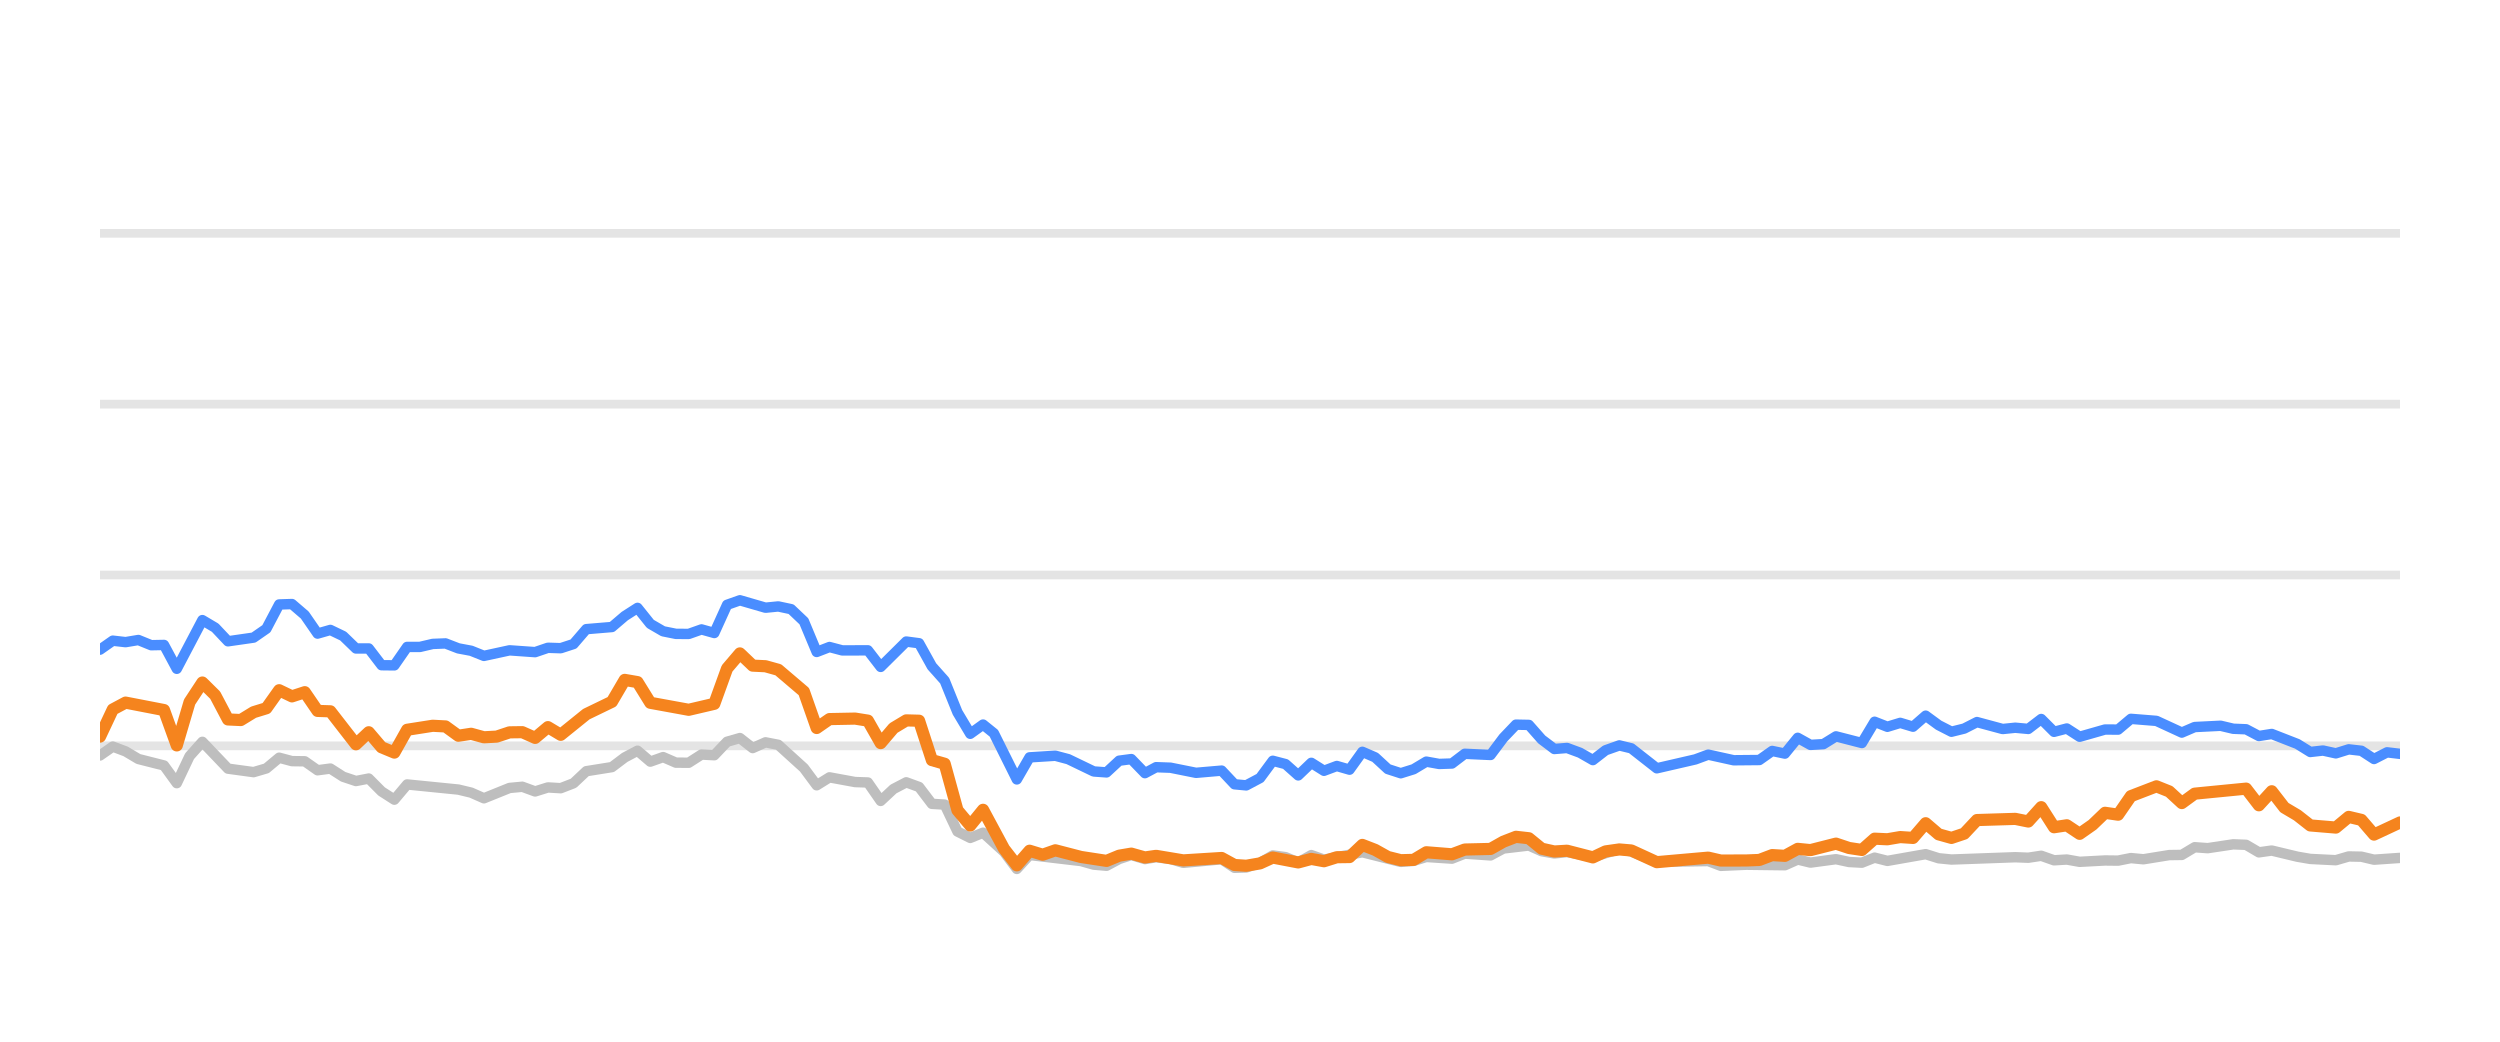
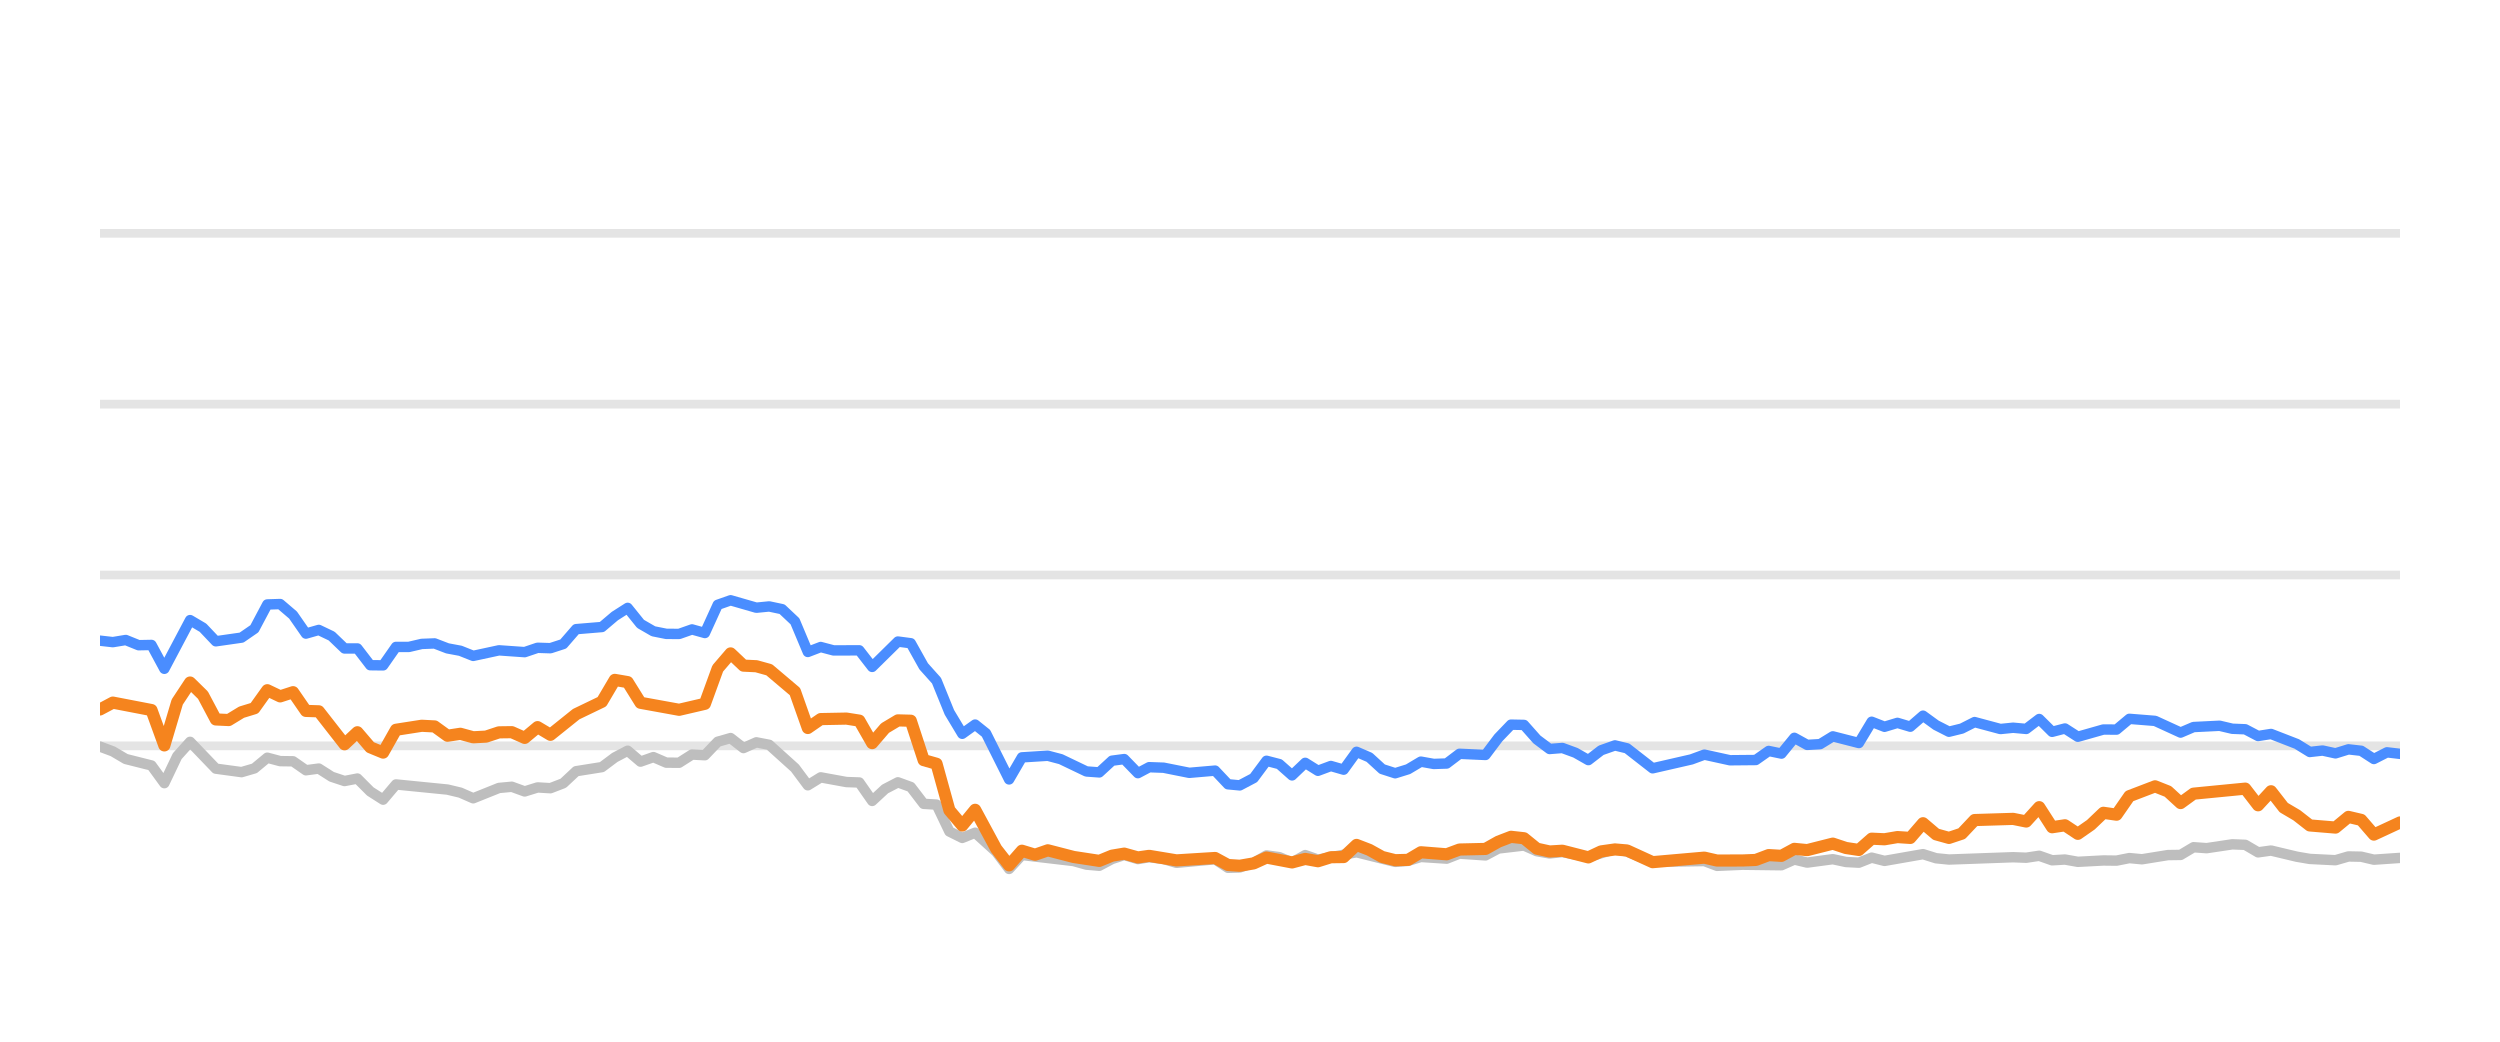
<svg xmlns="http://www.w3.org/2000/svg" width="144pt" height="60pt" viewBox="0 0 144 60" version="1.1">
  <defs>
    <style type="text/css">*{stroke-linejoin: round; stroke-linecap: butt}</style>
  </defs>
  <g id="figure_1">
    <g id="patch_1">
      <path d="M 0 60  L 144 60  L 144 0  L 0 0  L 0 60  z " style="fill: none; opacity: 0" />
    </g>
    <g id="axes_1">
      <g id="patch_2">
        <path d="M 5.76 52.8  L 138.24 52.8  L 138.24 3.6  L 5.76 3.6  L 5.76 52.8  z " style="fill: none" />
      </g>
      <g id="matplotlib.axis_1" />
      <g id="matplotlib.axis_2" />
      <g id="line2d_1">
-         <path d="M 5.76 42.96  L 138.24 42.96  " clip-path="url(#p5346f97233)" style="fill: none; stroke: #b2b2b2; stroke-opacity: 0.35; stroke-width: 0.5; stroke-linecap: square" />
+         <path d="M 5.76 42.96  L 138.24 42.96  " clip-path="url(#p10e8079f1c)" style="fill: none; stroke: #b2b2b2; stroke-opacity: 0.35; stroke-width: 0.5; stroke-linecap: square" />
      </g>
      <g id="line2d_2">
-         <path d="M 5.76 33.12  L 138.24 33.12  " clip-path="url(#p5346f97233)" style="fill: none; stroke: #b2b2b2; stroke-opacity: 0.35; stroke-width: 0.5; stroke-linecap: square" />
+         <path d="M 5.76 33.12  L 138.24 33.12  " clip-path="url(#p10e8079f1c)" style="fill: none; stroke: #b2b2b2; stroke-opacity: 0.35; stroke-width: 0.5; stroke-linecap: square" />
      </g>
      <g id="line2d_3">
-         <path d="M 5.76 23.28  L 138.24 23.28  " clip-path="url(#p5346f97233)" style="fill: none; stroke: #b2b2b2; stroke-opacity: 0.35; stroke-width: 0.5; stroke-linecap: square" />
+         <path d="M 5.76 23.28  L 138.24 23.28  " clip-path="url(#p10e8079f1c)" style="fill: none; stroke: #b2b2b2; stroke-opacity: 0.35; stroke-width: 0.5; stroke-linecap: square" />
      </g>
      <g id="line2d_4">
-         <path d="M 5.76 13.44  L 138.24 13.44  " clip-path="url(#p5346f97233)" style="fill: none; stroke: #b2b2b2; stroke-opacity: 0.35; stroke-width: 0.5; stroke-linecap: square" />
+         <path d="M 5.76 13.44  L 138.24 13.44  " clip-path="url(#p10e8079f1c)" style="fill: none; stroke: #b2b2b2; stroke-opacity: 0.35; stroke-width: 0.5; stroke-linecap: square" />
      </g>
      <g id="line2d_5">
-         <path d="M 5.76 43.516  L 6.497 43.004  L 7.234 43.28  L 7.971 43.718  L 9.446 44.092  L 10.183 45.11  L 10.92 43.555  L 11.657 42.729  L 13.132 44.274  L 14.606 44.475  L 15.343 44.259  L 16.08 43.644  L 16.817 43.841  L 17.555 43.851  L 18.292 44.367  L 19.029 44.269  L 19.766 44.741  L 20.503 44.987  L 21.24 44.844  L 21.978 45.587  L 22.715 46.06  L 23.452 45.184  L 26.401 45.479  L 27.138 45.656  L 27.875 45.981  L 29.349 45.386  L 30.086 45.317  L 30.824 45.587  L 31.561 45.356  L 32.298 45.4  L 33.035 45.115  L 33.772 44.421  L 35.247 44.185  L 35.984 43.629  L 36.721 43.24  L 37.458 43.87  L 38.195 43.609  L 38.932 43.929  L 39.67 43.934  L 40.407 43.462  L 41.144 43.501  L 41.881 42.724  L 42.618 42.512  L 43.355 43.088  L 44.093 42.758  L 44.83 42.901  L 46.304 44.239  L 47.041 45.233  L 47.778 44.775  L 49.253 45.046  L 49.99 45.071  L 50.727 46.133  L 51.464 45.445  L 52.201 45.061  L 52.939 45.331  L 53.676 46.301  L 54.413 46.345  L 55.15 47.895  L 55.887 48.264  L 56.624 47.964  L 57.833 49.066  L 58.569 50.05  L 59.303 49.248  L 62.265 49.597  L 63 49.804  L 63.737 49.868  L 64.465 49.479  L 65.163 49.248  L 65.948 49.484  L 66.592 49.376  L 67.421 49.479  L 68.157 49.7  L 70.368 49.494  L 71.108 49.986  L 71.783 49.966  L 72.579 49.7  L 73.313 49.272  L 74.049 49.371  L 74.778 49.681  L 75.532 49.253  L 76.261 49.513  L 78.472 49.09  L 80.684 49.646  L 81.424 49.587  L 82.156 49.361  L 83.633 49.459  L 84.369 49.169  L 85.856 49.272  L 86.596 48.874  L 88.063 48.702  L 88.8 49.031  L 89.53 49.159  L 90.263 49.08  L 91.75 49.366  L 93.272 48.908  L 93.964 49.051  L 95.432 49.646  L 98.394 49.597  L 99.122 49.873  L 100.591 49.809  L 102.81 49.838  L 103.549 49.509  L 104.283 49.686  L 105.753 49.489  L 106.503 49.651  L 107.244 49.691  L 107.977 49.4  L 108.713 49.587  L 110.919 49.199  L 111.665 49.435  L 112.404 49.509  L 116.081 49.376  L 116.83 49.405  L 117.575 49.292  L 118.313 49.553  L 119.048 49.509  L 119.787 49.641  L 121.25 49.563  L 122.003 49.572  L 122.74 49.425  L 123.46 49.494  L 124.948 49.253  L 125.673 49.243  L 126.413 48.8  L 127.165 48.854  L 128.635 48.633  L 129.375 48.662  L 130.112 49.095  L 130.852 48.992  L 132.328 49.346  L 133.073 49.474  L 134.544 49.548  L 135.286 49.331  L 136.017 49.346  L 136.744 49.518  L 138.24 49.415  L 138.24 49.415  " clip-path="url(#p5346f97233)" style="fill: none; stroke: #bebebe; stroke-width: 0.6; stroke-linecap: round" />
+         <path d="M 5.76 43.004  L 6.501 43.28  L 7.243 43.718  L 8.725 44.092  L 9.466 45.11  L 10.208 43.555  L 10.949 42.729  L 12.432 44.274  L 13.914 44.475  L 14.655 44.259  L 15.397 43.644  L 16.138 43.841  L 16.879 43.851  L 17.621 44.367  L 18.362 44.269  L 19.103 44.741  L 19.845 44.987  L 20.586 44.844  L 21.327 45.587  L 22.068 46.06  L 22.81 45.184  L 25.775 45.479  L 26.516 45.656  L 27.257 45.981  L 28.74 45.386  L 29.481 45.317  L 30.223 45.587  L 30.964 45.356  L 31.705 45.4  L 32.446 45.115  L 33.188 44.421  L 34.67 44.185  L 35.412 43.629  L 36.153 43.24  L 36.894 43.87  L 37.635 43.609  L 38.377 43.929  L 39.118 43.934  L 39.859 43.462  L 40.601 43.501  L 41.342 42.724  L 42.083 42.512  L 42.824 43.088  L 43.566 42.758  L 44.307 42.901  L 45.79 44.239  L 46.531 45.233  L 47.272 44.775  L 48.755 45.046  L 49.496 45.071  L 50.237 46.133  L 50.979 45.445  L 51.72 45.061  L 52.461 45.331  L 53.203 46.301  L 53.944 46.345  L 54.685 47.895  L 55.426 48.264  L 56.168 47.964  L 57.383 49.066  L 58.124 50.05  L 58.862 49.248  L 61.84 49.597  L 62.579 49.804  L 63.32 49.868  L 64.052 49.479  L 64.755 49.248  L 65.543 49.484  L 66.192 49.376  L 67.025 49.479  L 67.765 49.7  L 69.989 49.494  L 70.732 49.986  L 71.411 49.966  L 72.212 49.7  L 72.95 49.272  L 73.69 49.371  L 74.423 49.681  L 75.181 49.253  L 75.914 49.513  L 78.137 49.09  L 80.362 49.646  L 81.106 49.587  L 81.842 49.361  L 83.328 49.459  L 84.067 49.169  L 85.563 49.272  L 86.307 48.874  L 87.782 48.702  L 88.523 49.031  L 89.257 49.159  L 89.994 49.08  L 91.49 49.366  L 93.021 48.908  L 93.716 49.051  L 95.192 49.646  L 98.171 49.597  L 98.903 49.873  L 100.38 49.809  L 102.612 49.838  L 103.355 49.509  L 104.093 49.686  L 105.571 49.489  L 106.326 49.651  L 107.071 49.691  L 107.808 49.4  L 108.548 49.587  L 110.766 49.199  L 111.517 49.435  L 112.26 49.509  L 115.957 49.376  L 116.71 49.405  L 117.459 49.292  L 118.202 49.553  L 118.941 49.509  L 119.684 49.641  L 121.155 49.563  L 121.912 49.572  L 122.653 49.425  L 123.378 49.494  L 124.874 49.253  L 125.603 49.243  L 126.347 48.8  L 127.103 48.854  L 128.581 48.633  L 129.326 48.662  L 130.066 49.095  L 130.811 48.992  L 132.295 49.346  L 133.044 49.474  L 134.524 49.548  L 135.269 49.331  L 136.005 49.346  L 136.736 49.518  L 138.24 49.415  L 138.24 49.415  " clip-path="url(#p10e8079f1c)" style="fill: none; stroke: #bebebe; stroke-width: 0.6; stroke-linecap: round" />
      </g>
      <g id="line2d_6">
-         <path d="M 5.76 37.42  L 6.497 36.903  L 7.234 36.987  L 7.971 36.864  L 8.709 37.164  L 9.446 37.149  L 10.183 38.522  L 11.657 35.718  L 12.394 36.156  L 13.132 36.938  L 14.606 36.726  L 15.343 36.215  L 16.08 34.817  L 16.817 34.793  L 17.555 35.427  L 18.292 36.495  L 19.029 36.284  L 19.766 36.638  L 20.503 37.351  L 21.24 37.351  L 21.978 38.316  L 22.715 38.325  L 23.452 37.263  L 24.189 37.263  L 24.926 37.09  L 25.663 37.061  L 26.401 37.346  L 27.138 37.484  L 27.875 37.779  L 29.349 37.459  L 30.824 37.563  L 31.561 37.312  L 32.298 37.336  L 33.035 37.095  L 33.772 36.239  L 35.247 36.116  L 35.984 35.487  L 36.721 35.014  L 37.458 35.934  L 38.195 36.362  L 38.932 36.51  L 39.67 36.515  L 40.407 36.254  L 41.144 36.461  L 41.881 34.837  L 42.618 34.576  L 44.093 35.004  L 44.83 34.931  L 45.567 35.088  L 46.304 35.787  L 47.041 37.553  L 47.778 37.268  L 48.516 37.464  L 49.99 37.459  L 50.727 38.414  L 52.201 36.953  L 52.939 37.051  L 53.676 38.379  L 54.413 39.206  L 55.15 41.031  L 55.887 42.266  L 56.624 41.735  L 57.247 42.237  L 58.569 44.894  L 59.303 43.624  L 60.788 43.531  L 61.53 43.728  L 63 44.436  L 63.737 44.49  L 64.465 43.816  L 65.163 43.723  L 65.948 44.534  L 66.592 44.19  L 67.421 44.22  L 68.89 44.515  L 70.368 44.387  L 71.108 45.174  L 71.783 45.238  L 72.579 44.815  L 73.313 43.821  L 74.049 44.013  L 74.778 44.662  L 75.532 43.939  L 76.261 44.397  L 77 44.121  L 77.733 44.333  L 78.472 43.304  L 79.209 43.624  L 79.94 44.298  L 80.684 44.539  L 81.424 44.308  L 82.156 43.87  L 82.893 44.003  L 83.633 43.978  L 84.369 43.418  L 85.856 43.486  L 86.596 42.498  L 87.32 41.74  L 88.063 41.755  L 88.8 42.591  L 89.53 43.142  L 90.263 43.083  L 91.011 43.359  L 91.75 43.782  L 92.48 43.216  L 93.272 42.935  L 93.964 43.103  L 95.432 44.254  L 97.651 43.742  L 98.394 43.467  L 99.86 43.791  L 101.339 43.777  L 102.078 43.255  L 102.81 43.408  L 103.549 42.498  L 104.283 42.906  L 105.027 42.862  L 105.753 42.414  L 107.244 42.798  L 107.977 41.573  L 108.713 41.863  L 109.454 41.637  L 110.19 41.858  L 110.919 41.223  L 111.665 41.769  L 112.404 42.148  L 113.138 41.966  L 113.873 41.592  L 115.353 41.991  L 116.081 41.917  L 116.83 41.986  L 117.575 41.415  L 118.313 42.153  L 119.048 41.961  L 119.787 42.438  L 121.25 42.02  L 122.003 42.025  L 122.74 41.405  L 124.211 41.523  L 125.673 42.197  L 126.413 41.878  L 127.908 41.804  L 128.635 41.976  L 129.375 42.006  L 130.112 42.394  L 130.852 42.276  L 132.328 42.852  L 133.073 43.314  L 133.805 43.231  L 134.544 43.393  L 135.286 43.162  L 136.017 43.245  L 136.744 43.718  L 137.493 43.334  L 138.24 43.422  L 138.24 43.422  " clip-path="url(#p5346f97233)" style="fill: none; stroke: #4a8dff; stroke-width: 0.6; stroke-linecap: round" />
+         <path d="M 5.76 36.903  L 6.501 36.987  L 7.243 36.864  L 7.984 37.164  L 8.725 37.149  L 9.466 38.522  L 10.949 35.718  L 11.69 36.156  L 12.432 36.938  L 13.914 36.726  L 14.655 36.215  L 15.397 34.817  L 16.138 34.793  L 16.879 35.427  L 17.621 36.495  L 18.362 36.284  L 19.103 36.638  L 19.845 37.351  L 20.586 37.351  L 21.327 38.316  L 22.068 38.325  L 22.81 37.263  L 23.551 37.263  L 24.292 37.09  L 25.034 37.061  L 25.775 37.346  L 26.516 37.484  L 27.257 37.779  L 28.74 37.459  L 30.223 37.563  L 30.964 37.312  L 31.705 37.336  L 32.446 37.095  L 33.188 36.239  L 34.67 36.116  L 35.412 35.487  L 36.153 35.014  L 36.894 35.934  L 37.635 36.362  L 38.377 36.51  L 39.118 36.515  L 39.859 36.254  L 40.601 36.461  L 41.342 34.837  L 42.083 34.576  L 43.566 35.004  L 44.307 34.931  L 45.048 35.088  L 45.79 35.787  L 46.531 37.553  L 47.272 37.268  L 48.014 37.464  L 49.496 37.459  L 50.237 38.414  L 51.72 36.953  L 52.461 37.051  L 53.203 38.379  L 53.944 39.206  L 54.685 41.031  L 55.426 42.266  L 56.168 41.735  L 56.794 42.237  L 58.124 44.894  L 58.862 43.624  L 60.355 43.531  L 61.101 43.728  L 62.579 44.436  L 63.32 44.49  L 64.052 43.816  L 64.755 43.723  L 65.543 44.534  L 66.192 44.19  L 67.025 44.22  L 68.502 44.515  L 69.989 44.387  L 70.732 45.174  L 71.411 45.238  L 72.212 44.815  L 72.95 43.821  L 73.69 44.013  L 74.423 44.662  L 75.181 43.939  L 75.914 44.397  L 76.657 44.121  L 77.394 44.333  L 78.137 43.304  L 78.878 43.624  L 79.614 44.298  L 80.362 44.539  L 81.106 44.308  L 81.842 43.87  L 82.583 44.003  L 83.328 43.978  L 84.067 43.418  L 85.563 43.486  L 86.307 42.498  L 87.035 41.74  L 87.782 41.755  L 88.523 42.591  L 89.257 43.142  L 89.994 43.083  L 90.747 43.359  L 91.49 43.782  L 92.224 43.216  L 93.021 42.935  L 93.716 43.103  L 95.192 44.254  L 97.424 43.742  L 98.171 43.467  L 99.645 43.791  L 101.132 43.777  L 101.876 43.255  L 102.612 43.408  L 103.355 42.498  L 104.093 42.906  L 104.841 42.862  L 105.571 42.414  L 107.071 42.798  L 107.808 41.573  L 108.548 41.863  L 109.293 41.637  L 110.033 41.858  L 110.766 41.223  L 111.517 41.769  L 112.26 42.148  L 112.998 41.966  L 113.737 41.592  L 115.224 41.991  L 115.957 41.917  L 116.71 41.986  L 117.459 41.415  L 118.202 42.153  L 118.941 41.961  L 119.684 42.438  L 121.155 42.02  L 121.912 42.025  L 122.653 41.405  L 124.132 41.523  L 125.603 42.197  L 126.347 41.878  L 127.85 41.804  L 128.581 41.976  L 129.326 42.006  L 130.066 42.394  L 130.811 42.276  L 132.295 42.852  L 133.044 43.314  L 133.78 43.231  L 134.524 43.393  L 135.269 43.162  L 136.005 43.245  L 136.736 43.718  L 137.489 43.334  L 138.24 43.422  L 138.24 43.422  " clip-path="url(#p10e8079f1c)" style="fill: none; stroke: #4a8dff; stroke-width: 0.6; stroke-linecap: round" />
      </g>
      <g id="line2d_7">
-         <path d="M 5.76 42.429  L 6.497 40.864  L 7.234 40.47  L 9.446 40.899  L 10.183 42.935  L 10.92 40.436  L 11.657 39.314  L 12.394 40.042  L 13.132 41.44  L 13.869 41.474  L 14.606 41.022  L 15.343 40.795  L 16.08 39.757  L 16.817 40.111  L 17.555 39.87  L 18.292 40.948  L 19.029 40.972  L 20.503 42.871  L 21.24 42.178  L 21.978 43.044  L 22.715 43.349  L 23.452 42.035  L 24.926 41.804  L 25.663 41.843  L 26.401 42.379  L 27.138 42.266  L 27.875 42.468  L 28.612 42.429  L 29.349 42.183  L 30.086 42.173  L 30.824 42.502  L 31.561 41.883  L 32.298 42.325  L 33.772 41.135  L 35.247 40.421  L 35.984 39.162  L 36.721 39.29  L 37.458 40.48  L 39.67 40.884  L 41.144 40.539  L 41.881 38.502  L 42.618 37.637  L 43.355 38.34  L 44.093 38.375  L 44.83 38.581  L 46.304 39.836  L 47.041 41.932  L 47.778 41.42  L 49.253 41.391  L 49.99 41.509  L 50.727 42.803  L 51.464 41.937  L 52.201 41.494  L 52.939 41.514  L 53.676 43.782  L 54.413 43.993  L 55.15 46.67  L 55.887 47.55  L 56.624 46.645  L 57.833 48.894  L 58.569 49.843  L 59.303 49.002  L 60.057 49.233  L 60.788 48.977  L 62.265 49.361  L 63.737 49.587  L 64.465 49.287  L 65.163 49.169  L 65.948 49.39  L 66.592 49.297  L 68.157 49.558  L 70.368 49.42  L 71.108 49.823  L 71.783 49.868  L 72.579 49.73  L 73.313 49.395  L 74.778 49.676  L 75.532 49.474  L 76.261 49.607  L 77 49.376  L 77.733 49.366  L 78.472 48.667  L 79.209 48.953  L 79.94 49.361  L 80.684 49.548  L 81.424 49.528  L 82.156 49.09  L 83.633 49.208  L 84.369 48.933  L 85.856 48.898  L 86.596 48.48  L 87.32 48.2  L 88.063 48.283  L 88.8 48.884  L 89.53 49.046  L 90.263 49.002  L 91.75 49.386  L 92.48 49.041  L 93.272 48.928  L 93.964 48.987  L 95.432 49.661  L 98.394 49.4  L 99.122 49.568  L 100.591 49.563  L 101.339 49.533  L 102.078 49.253  L 102.81 49.297  L 103.549 48.894  L 104.283 48.967  L 105.753 48.593  L 106.503 48.844  L 107.244 48.957  L 107.977 48.308  L 108.713 48.342  L 109.454 48.215  L 110.19 48.264  L 110.919 47.418  L 111.665 48.057  L 112.404 48.264  L 113.138 48.018  L 113.873 47.235  L 116.081 47.167  L 116.83 47.319  L 117.575 46.493  L 118.313 47.649  L 119.048 47.536  L 119.787 48.028  L 120.532 47.506  L 121.25 46.817  L 122.003 46.926  L 122.74 45.858  L 124.211 45.292  L 124.948 45.587  L 125.673 46.256  L 126.413 45.715  L 129.375 45.425  L 130.112 46.384  L 130.852 45.577  L 131.58 46.517  L 132.328 46.96  L 133.073 47.545  L 134.544 47.668  L 135.286 47.053  L 136.017 47.226  L 136.744 48.072  L 138.24 47.373  L 138.24 47.373  " clip-path="url(#p5346f97233)" style="fill: none; stroke: #f5841e; stroke-width: 0.7; stroke-linecap: round" />
+         <path d="M 5.76 40.864  L 6.501 40.47  L 8.725 40.899  L 9.466 42.935  L 10.208 40.436  L 10.949 39.314  L 11.69 40.042  L 12.432 41.44  L 13.173 41.474  L 13.914 41.022  L 14.655 40.795  L 15.397 39.757  L 16.138 40.111  L 16.879 39.87  L 17.621 40.948  L 18.362 40.972  L 19.845 42.871  L 20.586 42.178  L 21.327 43.044  L 22.068 43.349  L 22.81 42.035  L 24.292 41.804  L 25.034 41.843  L 25.775 42.379  L 26.516 42.266  L 27.257 42.468  L 27.999 42.429  L 28.74 42.183  L 29.481 42.173  L 30.223 42.502  L 30.964 41.883  L 31.705 42.325  L 33.188 41.135  L 34.67 40.421  L 35.412 39.162  L 36.153 39.29  L 36.894 40.48  L 39.118 40.884  L 40.601 40.539  L 41.342 38.502  L 42.083 37.637  L 42.824 38.34  L 43.566 38.375  L 44.307 38.581  L 45.79 39.836  L 46.531 41.932  L 47.272 41.42  L 48.755 41.391  L 49.496 41.509  L 50.237 42.803  L 50.979 41.937  L 51.72 41.494  L 52.461 41.514  L 53.203 43.782  L 53.944 43.993  L 54.685 46.67  L 55.426 47.55  L 56.168 46.645  L 57.383 48.894  L 58.124 49.843  L 58.862 49.002  L 59.62 49.233  L 60.355 48.977  L 61.84 49.361  L 63.32 49.587  L 64.052 49.287  L 64.755 49.169  L 65.543 49.39  L 66.192 49.297  L 67.765 49.558  L 69.989 49.42  L 70.732 49.823  L 71.411 49.868  L 72.212 49.73  L 72.95 49.395  L 74.423 49.676  L 75.181 49.474  L 75.914 49.607  L 76.657 49.376  L 77.394 49.366  L 78.137 48.667  L 78.878 48.953  L 79.614 49.361  L 80.362 49.548  L 81.106 49.528  L 81.842 49.09  L 83.328 49.208  L 84.067 48.933  L 85.563 48.898  L 86.307 48.48  L 87.035 48.2  L 87.782 48.283  L 88.523 48.884  L 89.257 49.046  L 89.994 49.002  L 91.49 49.386  L 92.224 49.041  L 93.021 48.928  L 93.716 48.987  L 95.192 49.661  L 98.171 49.4  L 98.903 49.568  L 100.38 49.563  L 101.132 49.533  L 101.876 49.253  L 102.612 49.297  L 103.355 48.894  L 104.093 48.967  L 105.571 48.593  L 106.326 48.844  L 107.071 48.957  L 107.808 48.308  L 108.548 48.342  L 109.293 48.215  L 110.033 48.264  L 110.766 47.418  L 111.517 48.057  L 112.26 48.264  L 112.998 48.018  L 113.737 47.235  L 115.957 47.167  L 116.71 47.319  L 117.459 46.493  L 118.202 47.649  L 118.941 47.536  L 119.684 48.028  L 120.433 47.506  L 121.155 46.817  L 121.912 46.926  L 122.653 45.858  L 124.132 45.292  L 124.874 45.587  L 125.603 46.256  L 126.347 45.715  L 129.326 45.425  L 130.066 46.384  L 130.811 45.577  L 131.543 46.517  L 132.295 46.96  L 133.044 47.545  L 134.524 47.668  L 135.269 47.053  L 136.005 47.226  L 136.736 48.072  L 138.24 47.373  L 138.24 47.373  " clip-path="url(#p10e8079f1c)" style="fill: none; stroke: #f5841e; stroke-width: 0.7; stroke-linecap: round" />
      </g>
    </g>
  </g>
  <defs>
-     <clipPath id="p5346f97233">
+     <clipPath id="p10e8079f1c">
      <rect x="5.76" y="3.6" width="132.48" height="49.2" />
    </clipPath>
  </defs>
</svg>
